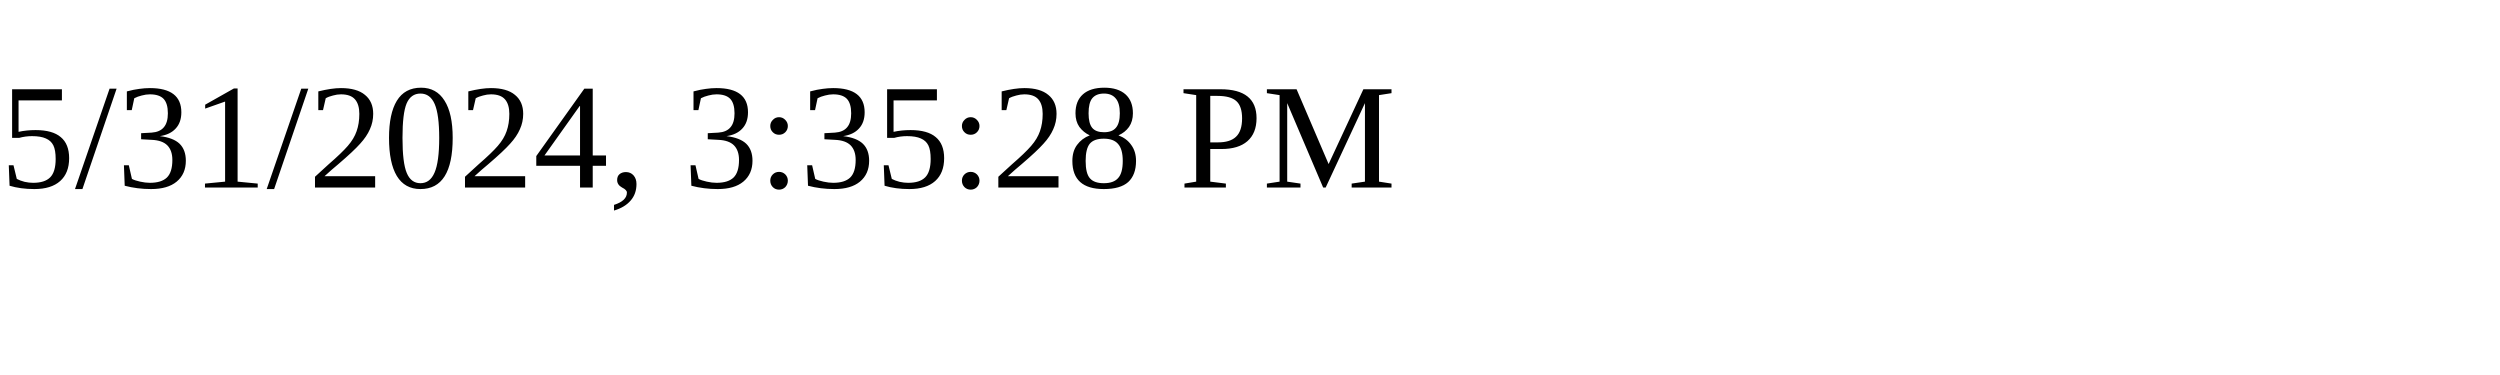
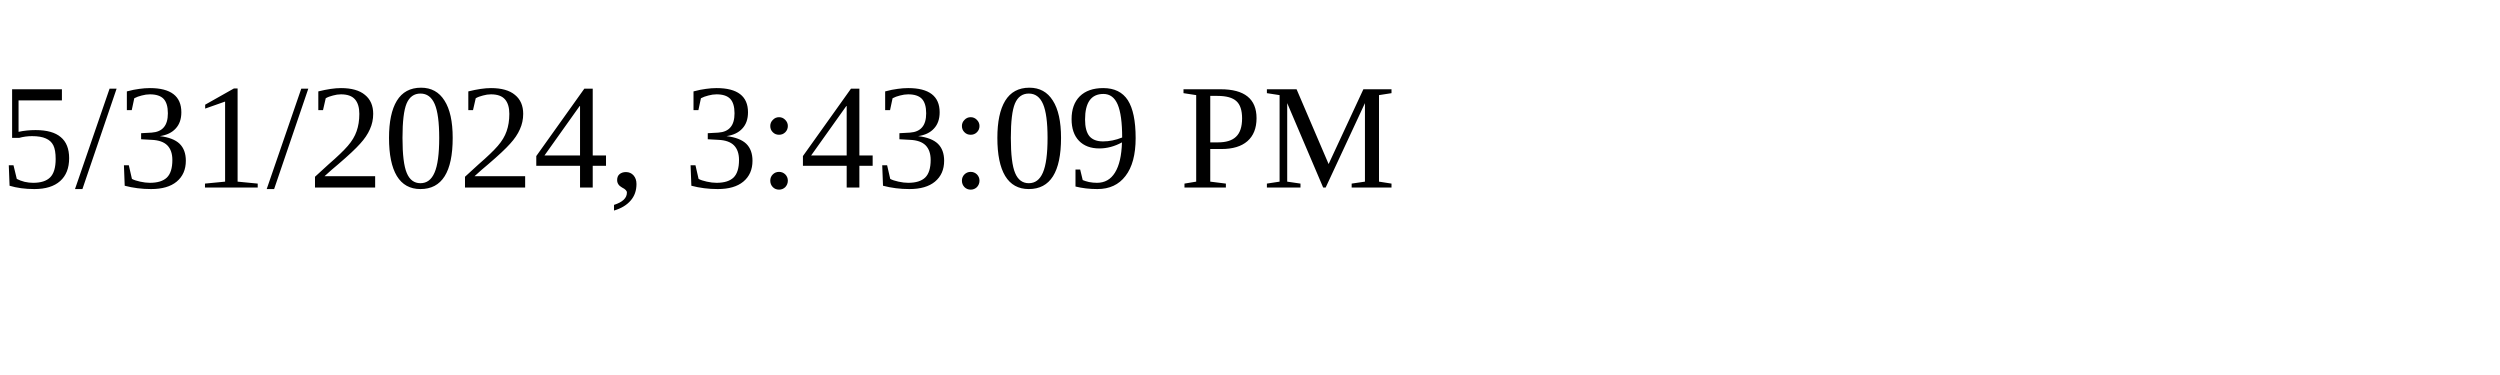
<svg xmlns="http://www.w3.org/2000/svg" height="30" width="200">
-   <text x="0" y="15">5/31/2024, 3:35:28 PM</text>
+   <text x="0" y="15">5/31/2024, 3:43:09 PM</text>
</svg>
